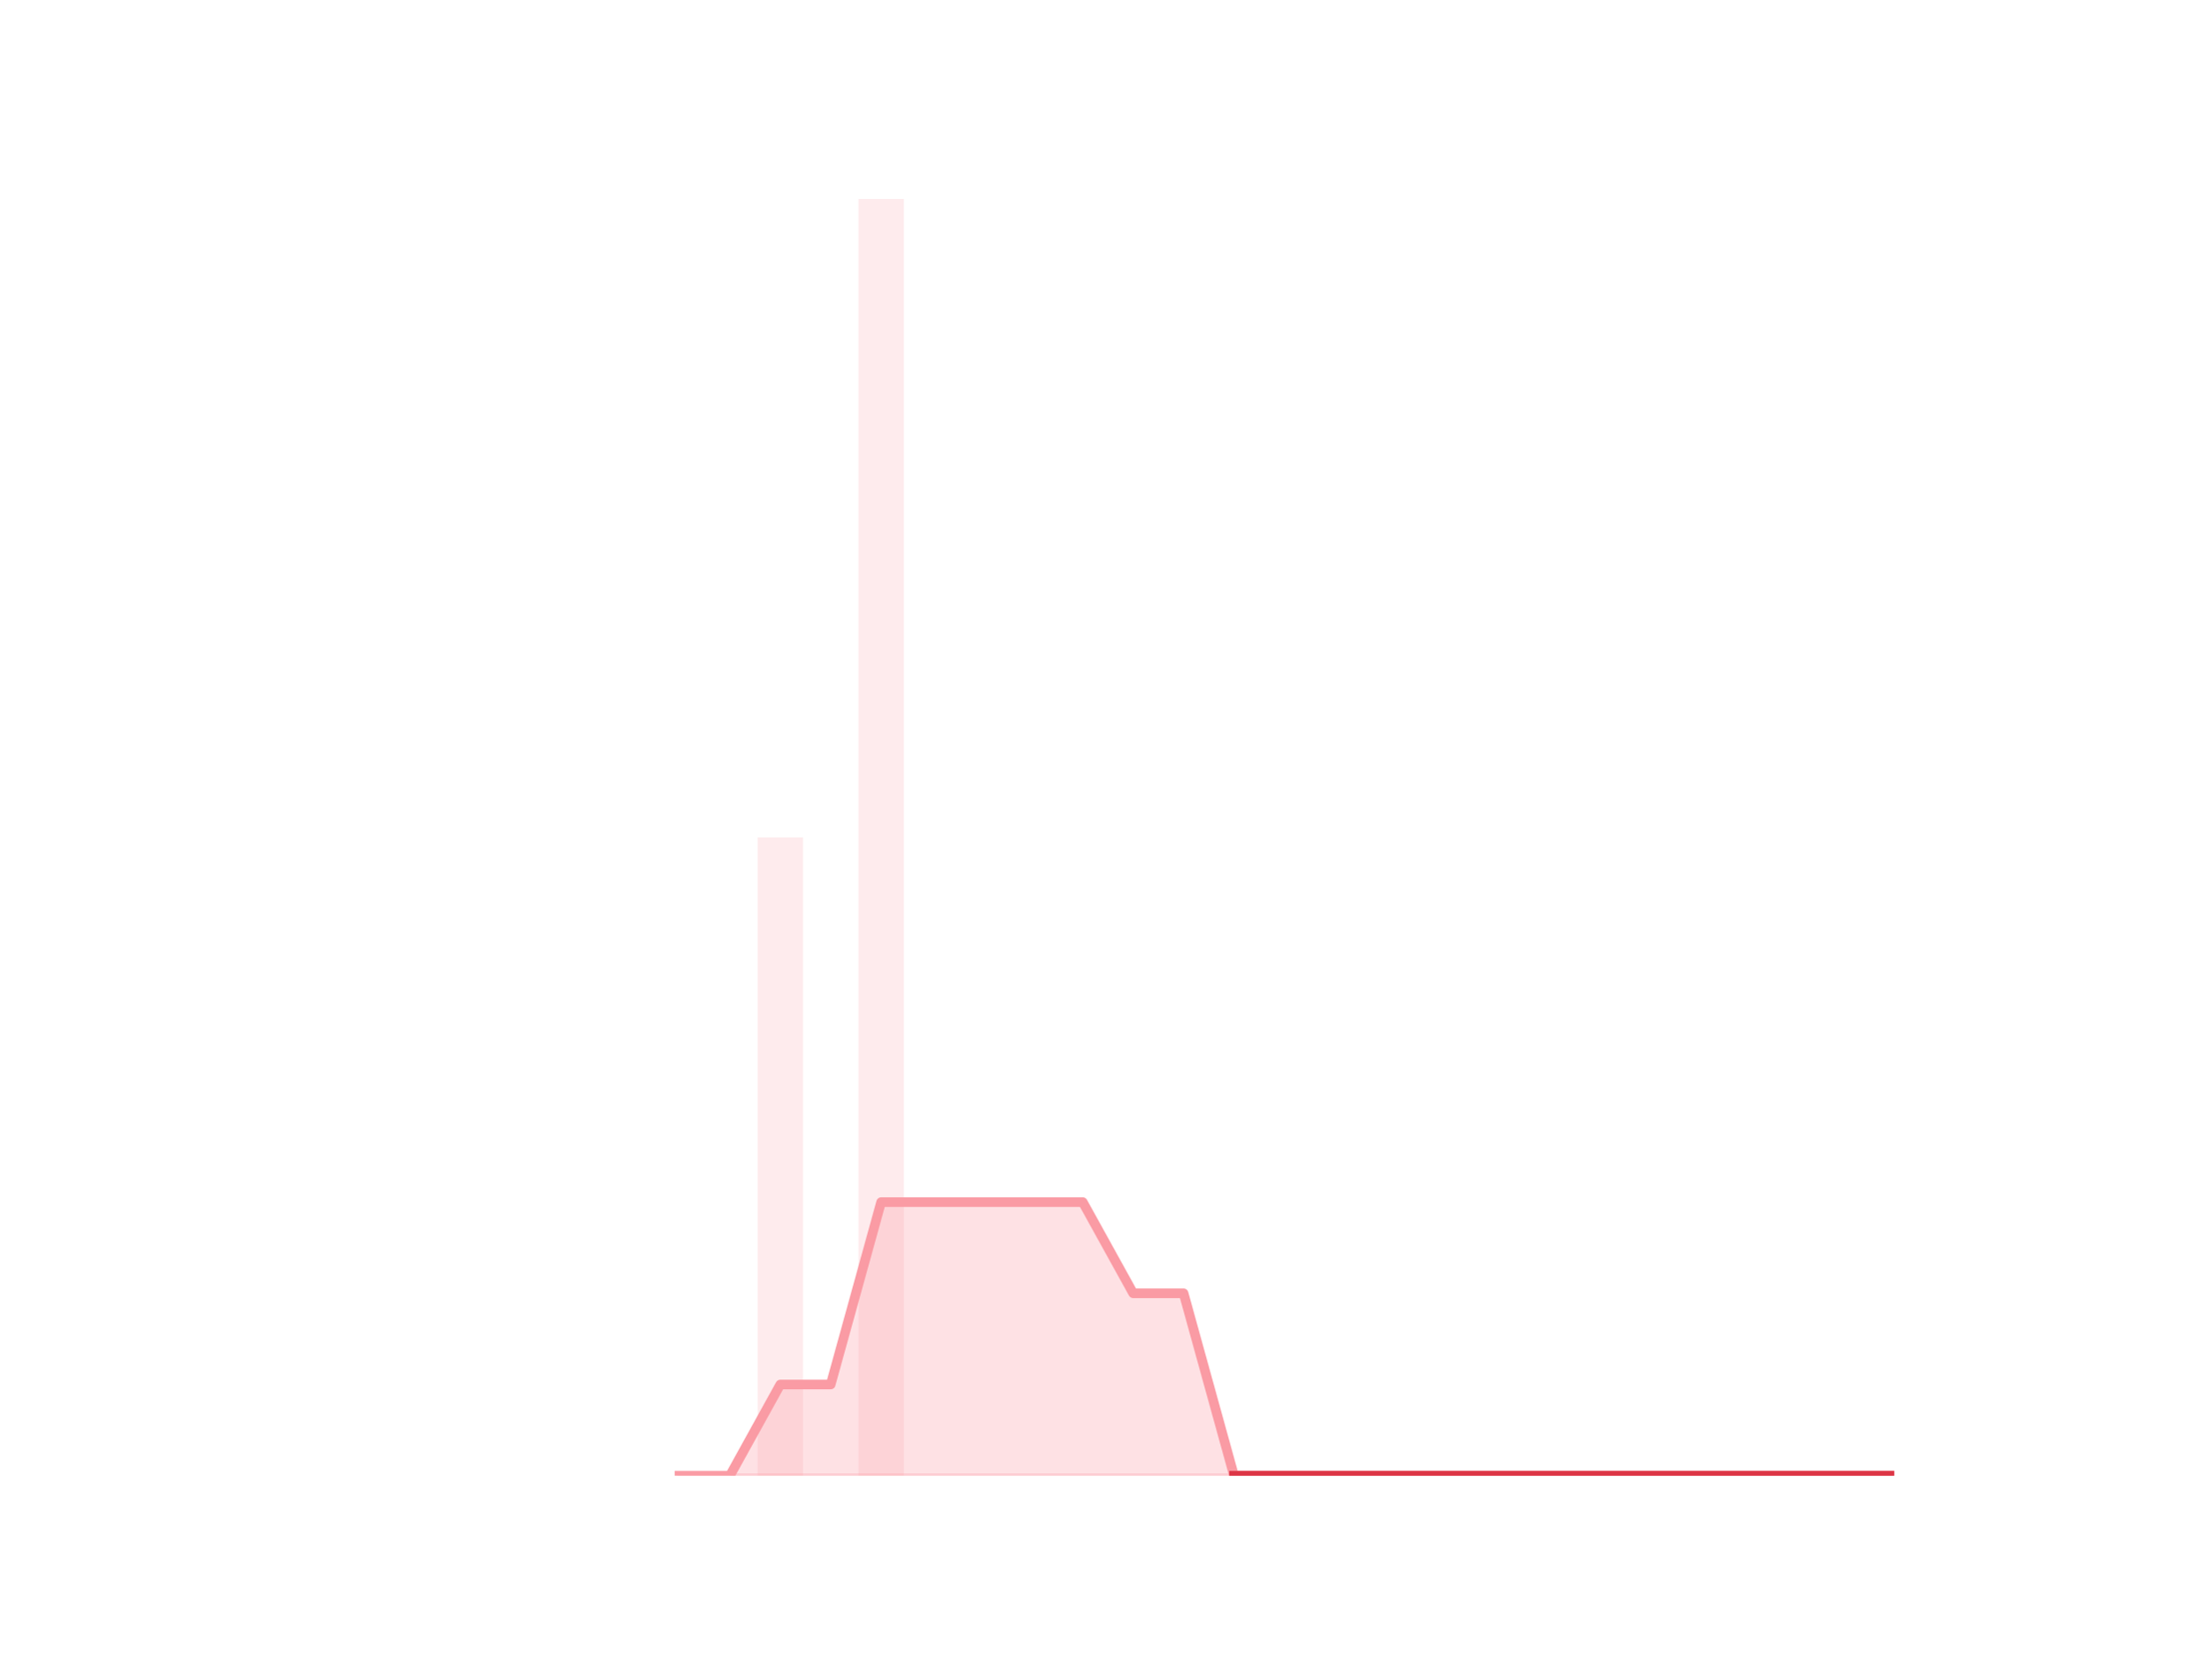
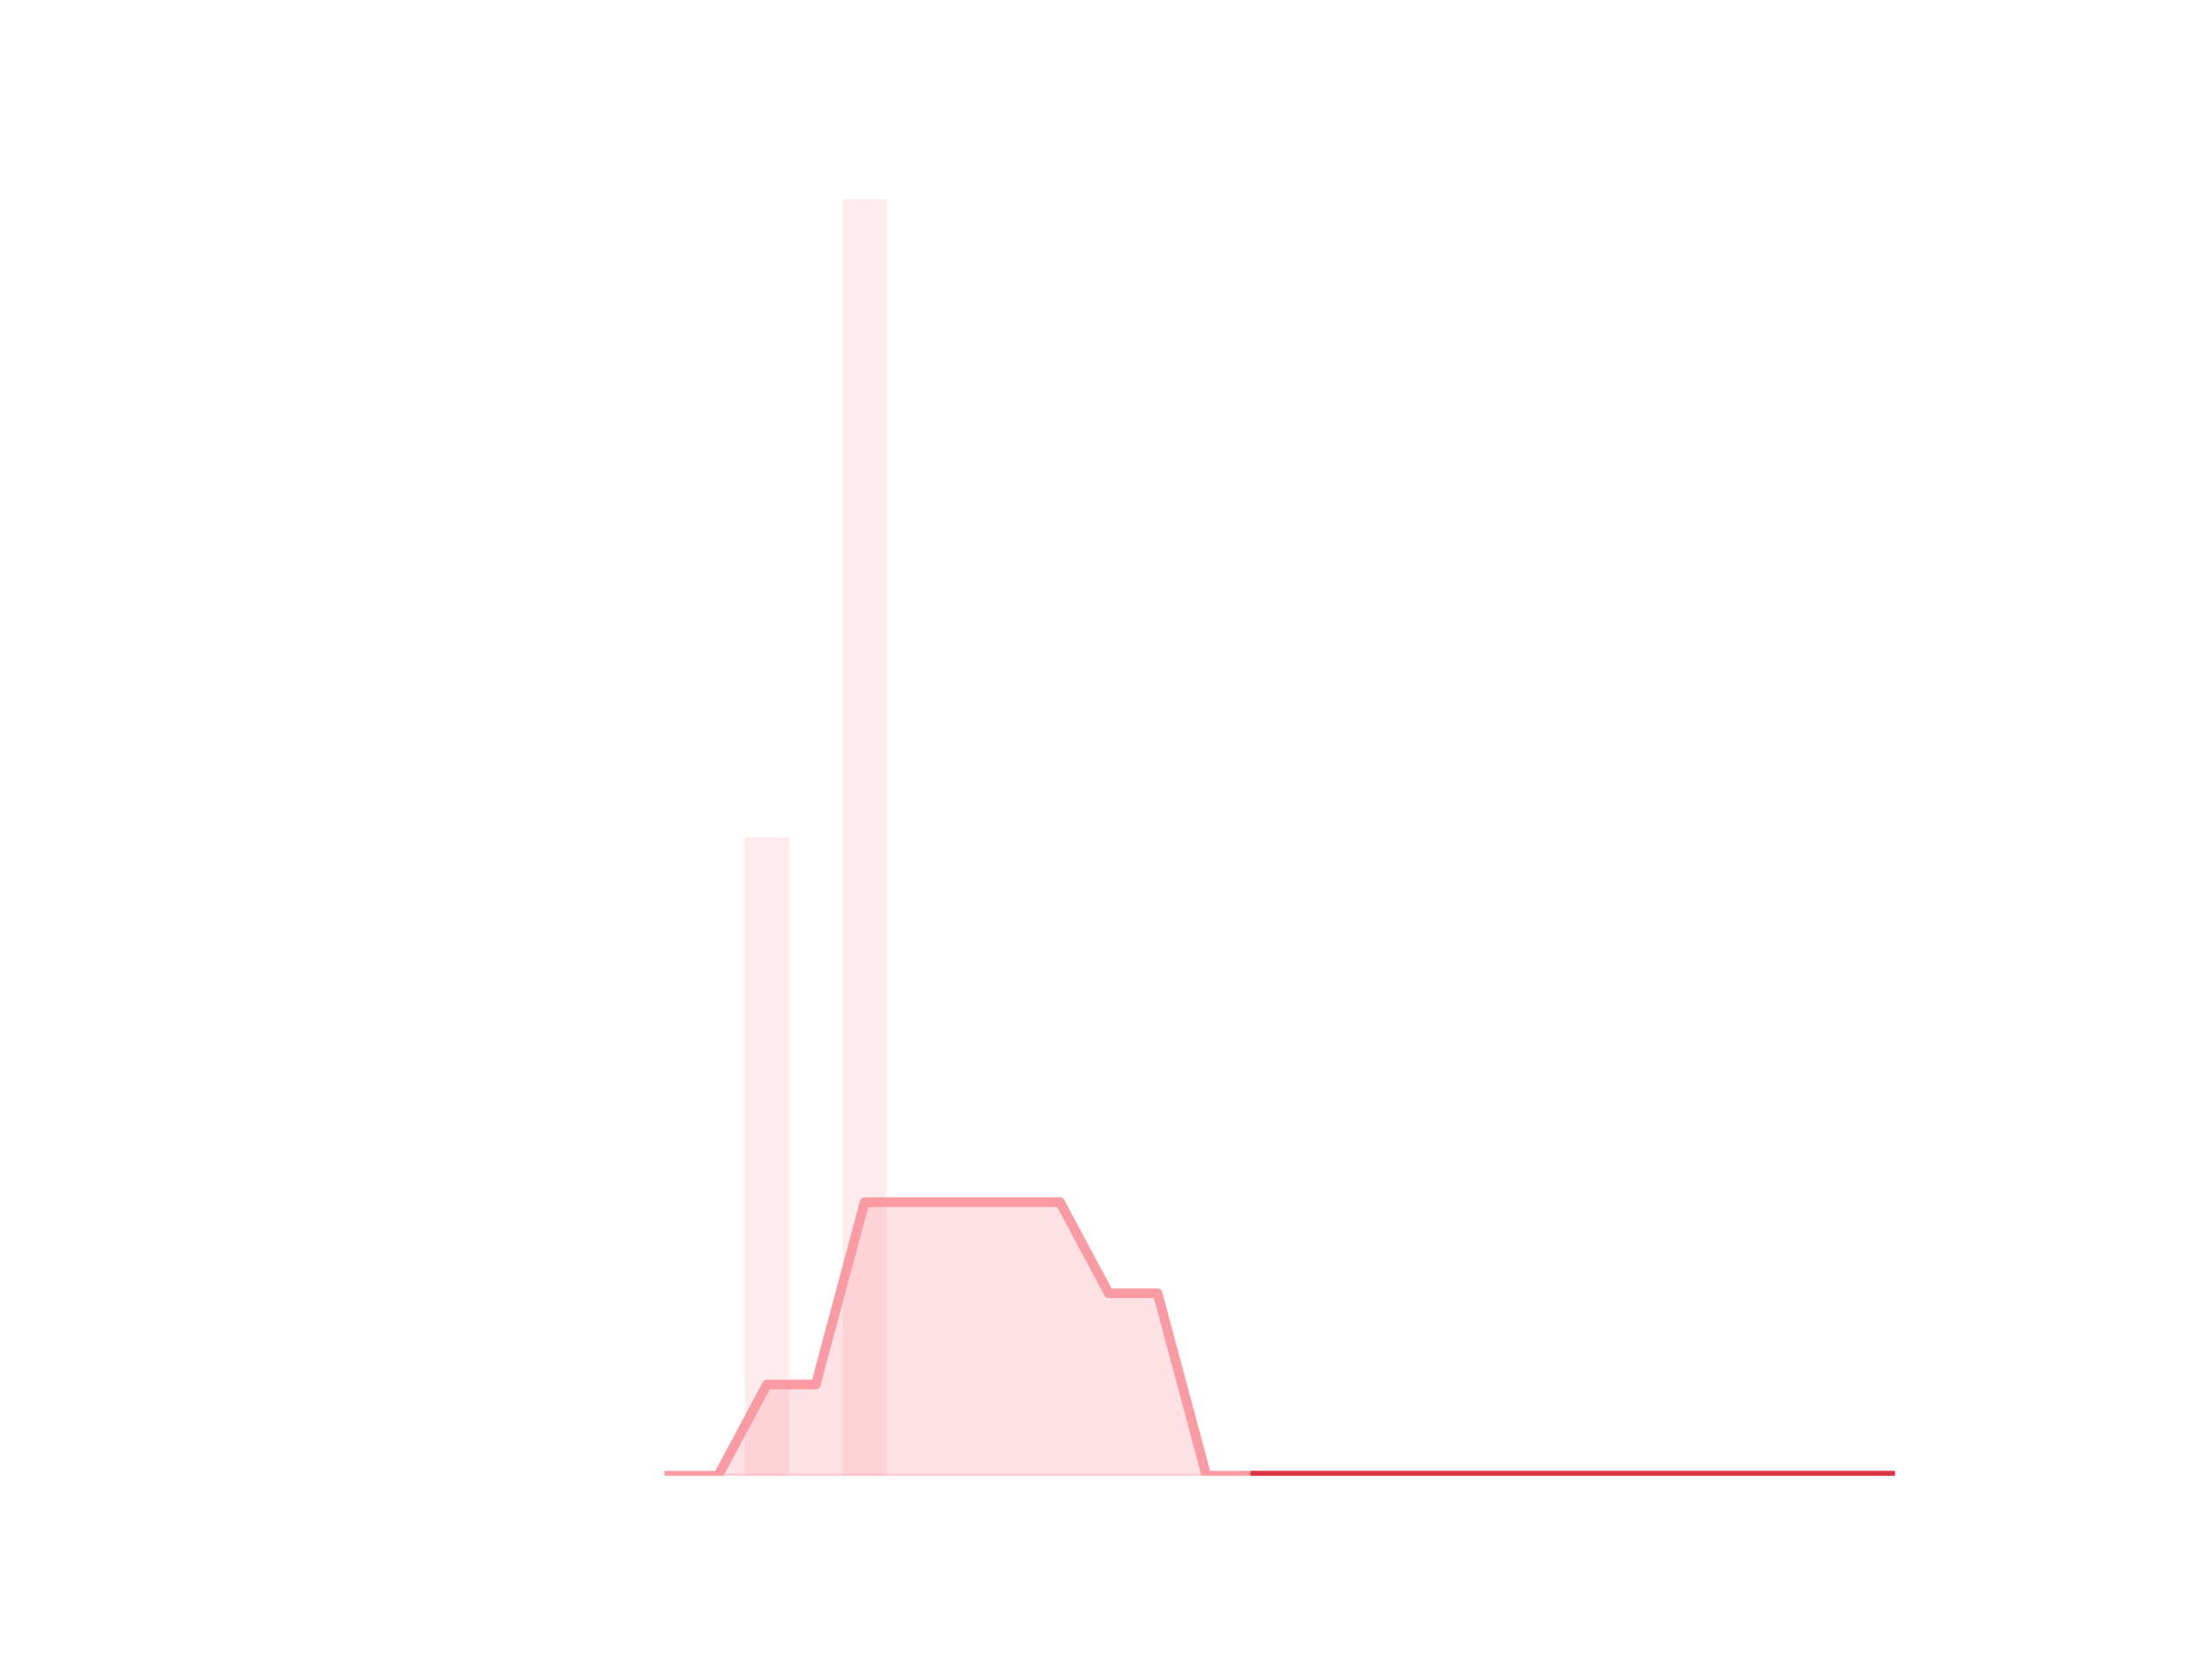
<svg xmlns="http://www.w3.org/2000/svg" xmlns:xlink="http://www.w3.org/1999/xlink" height="345.6pt" version="1.1" viewBox="0 0 460.8 345.6" width="460.8pt">
  <defs>
    <style type="text/css">
*{stroke-linecap:butt;stroke-linejoin:round;}
  </style>
  </defs>
  <g id="figure_1">
    <g id="patch_1">
      <path d="M 0 345.6  L 460.8 345.6  L 460.8 0  L 0 0  z " style="fill:none;" />
    </g>
    <g id="axes_1">
      <g id="patch_2">
-         <path clip-path="url(#p75dbbf2fa7)" d="M 73.833 307.584  L 83.289 307.584  L 83.289 307.584  L 73.833 307.584  z " style="fill:#fa9ba4;opacity:0.2;" />
+         <path clip-path="url(#pfa09069392)" d="M 73.833 307.584  L 82.992 307.584  L 82.992 307.584  L 73.833 307.584  z " style="fill:#fa9ba4;opacity:0.2;" />
      </g>
      <g id="patch_3">
-         <path clip-path="url(#p75dbbf2fa7)" d="M 84.339 307.584  L 93.795 307.584  L 93.795 307.584  L 84.339 307.584  z " style="fill:#fa9ba4;opacity:0.2;" />
+         <path clip-path="url(#pfa09069392)" d="M 84.01 307.584  L 93.17 307.584  L 93.17 307.584  L 84.01 307.584  z " style="fill:#fa9ba4;opacity:0.2;" />
      </g>
      <g id="patch_4">
-         <path clip-path="url(#p75dbbf2fa7)" d="M 94.846 307.584  L 104.302 307.584  L 104.302 307.584  L 94.846 307.584  z " style="fill:#fa9ba4;opacity:0.2;" />
+         <path clip-path="url(#pfa09069392)" d="M 94.187 307.584  L 103.347 307.584  L 103.347 307.584  L 94.187 307.584  z " style="fill:#fa9ba4;opacity:0.2;" />
      </g>
      <g id="patch_5">
-         <path clip-path="url(#p75dbbf2fa7)" d="M 105.353 307.584  L 114.809 307.584  L 114.809 307.584  L 105.353 307.584  z " style="fill:#fa9ba4;opacity:0.2;" />
+         <path clip-path="url(#pfa09069392)" d="M 104.365 307.584  L 113.524 307.584  L 113.524 307.584  L 104.365 307.584  z " style="fill:#fa9ba4;opacity:0.2;" />
      </g>
      <g id="patch_6">
-         <path clip-path="url(#p75dbbf2fa7)" d="M 115.859 307.584  L 125.315 307.584  L 125.315 307.584  L 115.859 307.584  z " style="fill:#fa9ba4;opacity:0.2;" />
+         <path clip-path="url(#pfa09069392)" d="M 114.542 307.584  L 123.701 307.584  L 123.701 307.584  L 114.542 307.584  z " style="fill:#fa9ba4;opacity:0.2;" />
      </g>
      <g id="patch_7">
-         <path clip-path="url(#p75dbbf2fa7)" d="M 126.366 307.584  L 135.822 307.584  L 135.822 307.584  L 126.366 307.584  z " style="fill:#fa9ba4;opacity:0.2;" />
+         <path clip-path="url(#pfa09069392)" d="M 124.719 307.584  L 133.879 307.584  L 133.879 307.584  L 124.719 307.584  z " style="fill:#fa9ba4;opacity:0.2;" />
      </g>
      <g id="patch_8">
-         <path clip-path="url(#p75dbbf2fa7)" d="M 136.872 307.584  L 146.328 307.584  L 146.328 307.584  L 136.872 307.584  z " style="fill:#fa9ba4;opacity:0.2;" />
+         <path clip-path="url(#pfa09069392)" d="M 134.896 307.584  L 144.056 307.584  L 144.056 307.584  L 134.896 307.584  z " style="fill:#fa9ba4;opacity:0.2;" />
      </g>
      <g id="patch_9">
-         <path clip-path="url(#p75dbbf2fa7)" d="M 147.379 307.584  L 156.835 307.584  L 156.835 307.584  L 147.379 307.584  z " style="fill:#fa9ba4;opacity:0.2;" />
+         <path clip-path="url(#pfa09069392)" d="M 145.074 307.584  L 154.233 307.584  L 154.233 307.584  L 145.074 307.584  z " style="fill:#fa9ba4;opacity:0.2;" />
      </g>
      <g id="patch_10">
-         <path clip-path="url(#p75dbbf2fa7)" d="M 157.886 307.584  L 167.342 307.584  L 167.342 174.528  L 157.886 174.528  z " style="fill:#fa9ba4;opacity:0.2;" />
+         <path clip-path="url(#pfa09069392)" d="M 155.251 307.584  L 164.41 307.584  L 164.41 174.528  L 155.251 174.528  z " style="fill:#fa9ba4;opacity:0.2;" />
      </g>
      <g id="patch_11">
-         <path clip-path="url(#p75dbbf2fa7)" d="M 168.392 307.584  L 177.848 307.584  L 177.848 307.584  L 168.392 307.584  z " style="fill:#fa9ba4;opacity:0.2;" />
+         <path clip-path="url(#pfa09069392)" d="M 165.428 307.584  L 174.588 307.584  L 174.588 307.584  L 165.428 307.584  z " style="fill:#fa9ba4;opacity:0.2;" />
      </g>
      <g id="patch_12">
-         <path clip-path="url(#p75dbbf2fa7)" d="M 178.899 307.584  L 188.355 307.584  L 188.355 41.472  L 178.899 41.472  z " style="fill:#fa9ba4;opacity:0.2;" />
+         <path clip-path="url(#pfa09069392)" d="M 175.605 307.584  L 184.765 307.584  L 184.765 41.472  L 175.605 41.472  z " style="fill:#fa9ba4;opacity:0.2;" />
      </g>
      <g id="patch_13">
-         <path clip-path="url(#p75dbbf2fa7)" d="M 189.406 307.584  L 198.862 307.584  L 198.862 307.584  L 189.406 307.584  z " style="fill:#fa9ba4;opacity:0.2;" />
+         <path clip-path="url(#pfa09069392)" d="M 185.783 307.584  L 194.942 307.584  L 194.942 307.584  L 185.783 307.584  z " style="fill:#fa9ba4;opacity:0.2;" />
      </g>
      <g id="patch_14">
-         <path clip-path="url(#p75dbbf2fa7)" d="M 199.912 307.584  L 209.368 307.584  L 209.368 307.584  L 199.912 307.584  z " style="fill:#fa9ba4;opacity:0.2;" />
+         <path clip-path="url(#pfa09069392)" d="M 195.96 307.584  L 205.119 307.584  L 205.119 307.584  L 195.96 307.584  z " style="fill:#fa9ba4;opacity:0.2;" />
      </g>
      <g id="patch_15">
-         <path clip-path="url(#p75dbbf2fa7)" d="M 210.419 307.584  L 219.875 307.584  L 219.875 307.584  L 210.419 307.584  z " style="fill:#fa9ba4;opacity:0.2;" />
+         <path clip-path="url(#pfa09069392)" d="M 206.137 307.584  L 215.297 307.584  L 215.297 307.584  L 206.137 307.584  z " style="fill:#fa9ba4;opacity:0.2;" />
      </g>
      <g id="patch_16">
-         <path clip-path="url(#p75dbbf2fa7)" d="M 220.925 307.584  L 230.381 307.584  L 230.381 307.584  L 220.925 307.584  z " style="fill:#fa9ba4;opacity:0.2;" />
+         <path clip-path="url(#pfa09069392)" d="M 216.314 307.584  L 225.474 307.584  L 225.474 307.584  L 216.314 307.584  z " style="fill:#fa9ba4;opacity:0.2;" />
      </g>
      <g id="patch_17">
-         <path clip-path="url(#p75dbbf2fa7)" d="M 231.432 307.584  L 240.888 307.584  L 240.888 307.584  L 231.432 307.584  z " style="fill:#fa9ba4;opacity:0.2;" />
+         <path clip-path="url(#pfa09069392)" d="M 226.492 307.584  L 235.651 307.584  L 235.651 307.584  L 226.492 307.584  z " style="fill:#fa9ba4;opacity:0.2;" />
      </g>
      <g id="patch_18">
-         <path clip-path="url(#p75dbbf2fa7)" d="M 241.939 307.584  L 251.395 307.584  L 251.395 307.584  L 241.939 307.584  z " style="fill:#fa9ba4;opacity:0.2;" />
+         <path clip-path="url(#pfa09069392)" d="M 236.669 307.584  L 245.828 307.584  L 245.828 307.584  L 236.669 307.584  z " style="fill:#fa9ba4;opacity:0.2;" />
      </g>
      <g id="patch_19">
-         <path clip-path="url(#p75dbbf2fa7)" d="M 252.445 307.584  L 261.901 307.584  L 261.901 307.584  L 252.445 307.584  z " style="fill:#fa9ba4;opacity:0.2;" />
+         <path clip-path="url(#pfa09069392)" d="M 246.846 307.584  L 256.006 307.584  L 256.006 307.584  L 246.846 307.584  z " style="fill:#fa9ba4;opacity:0.2;" />
      </g>
      <g id="patch_20">
-         <path clip-path="url(#p75dbbf2fa7)" d="M 262.952 307.584  L 272.408 307.584  L 272.408 307.584  L 262.952 307.584  z " style="fill:#fa9ba4;opacity:0.2;" />
+         <path clip-path="url(#pfa09069392)" d="M 257.023 307.584  L 266.183 307.584  L 266.183 307.584  L 257.023 307.584  z " style="fill:#fa9ba4;opacity:0.2;" />
      </g>
      <g id="patch_21">
-         <path clip-path="url(#p75dbbf2fa7)" d="M 273.459 307.584  L 282.914 307.584  L 282.914 307.584  L 273.459 307.584  z " style="fill:#fa9ba4;opacity:0.2;" />
+         <path clip-path="url(#pfa09069392)" d="M 267.201 307.584  L 276.36 307.584  L 276.36 307.584  L 267.201 307.584  z " style="fill:#fa9ba4;opacity:0.2;" />
      </g>
      <g id="patch_22">
-         <path clip-path="url(#p75dbbf2fa7)" d="M 283.965 307.584  L 293.421 307.584  L 293.421 307.584  L 283.965 307.584  z " style="fill:#fa9ba4;opacity:0.2;" />
+         <path clip-path="url(#pfa09069392)" d="M 277.378 307.584  L 286.537 307.584  L 286.537 307.584  L 277.378 307.584  z " style="fill:#fa9ba4;opacity:0.2;" />
      </g>
      <g id="patch_23">
-         <path clip-path="url(#p75dbbf2fa7)" d="M 294.472 307.584  L 303.928 307.584  L 303.928 307.584  L 294.472 307.584  z " style="fill:#fa9ba4;opacity:0.2;" />
+         <path clip-path="url(#pfa09069392)" d="M 287.555 307.584  L 296.715 307.584  L 296.715 307.584  L 287.555 307.584  z " style="fill:#fa9ba4;opacity:0.2;" />
      </g>
      <g id="patch_24">
-         <path clip-path="url(#p75dbbf2fa7)" d="M 304.978 307.584  L 314.434 307.584  L 314.434 307.584  L 304.978 307.584  z " style="fill:#fa9ba4;opacity:0.2;" />
+         <path clip-path="url(#pfa09069392)" d="M 297.732 307.584  L 306.892 307.584  L 306.892 307.584  L 297.732 307.584  z " style="fill:#fa9ba4;opacity:0.2;" />
      </g>
      <g id="patch_25">
-         <path clip-path="url(#p75dbbf2fa7)" d="M 315.485 307.584  L 324.941 307.584  L 324.941 307.584  L 315.485 307.584  z " style="fill:#fa9ba4;opacity:0.2;" />
+         <path clip-path="url(#pfa09069392)" d="M 307.91 307.584  L 317.069 307.584  L 317.069 307.584  L 307.91 307.584  z " style="fill:#fa9ba4;opacity:0.2;" />
      </g>
      <g id="patch_26">
-         <path clip-path="url(#p75dbbf2fa7)" d="M 325.992 307.584  L 335.448 307.584  L 335.448 307.584  L 325.992 307.584  z " style="fill:#fa9ba4;opacity:0.2;" />
+         <path clip-path="url(#pfa09069392)" d="M 318.087 307.584  L 327.246 307.584  L 327.246 307.584  L 318.087 307.584  z " style="fill:#fa9ba4;opacity:0.2;" />
      </g>
      <g id="patch_27">
-         <path clip-path="url(#p75dbbf2fa7)" d="M 336.498 307.584  L 345.954 307.584  L 345.954 307.584  L 336.498 307.584  z " style="fill:#fa9ba4;opacity:0.2;" />
+         <path clip-path="url(#pfa09069392)" d="M 328.264 307.584  L 337.424 307.584  L 337.424 307.584  L 328.264 307.584  z " style="fill:#fa9ba4;opacity:0.2;" />
      </g>
      <g id="patch_28">
-         <path clip-path="url(#p75dbbf2fa7)" d="M 347.005 307.584  L 356.461 307.584  L 356.461 307.584  L 347.005 307.584  z " style="fill:#fa9ba4;opacity:0.2;" />
+         <path clip-path="url(#pfa09069392)" d="M 338.441 307.584  L 347.601 307.584  L 347.601 307.584  L 338.441 307.584  z " style="fill:#fa9ba4;opacity:0.2;" />
      </g>
      <g id="patch_29">
-         <path clip-path="url(#p75dbbf2fa7)" d="M 357.511 307.584  L 366.967 307.584  L 366.967 307.584  L 357.511 307.584  z " style="fill:#fa9ba4;opacity:0.2;" />
+         <path clip-path="url(#pfa09069392)" d="M 348.619 307.584  L 357.778 307.584  L 357.778 307.584  L 348.619 307.584  z " style="fill:#fa9ba4;opacity:0.2;" />
      </g>
      <g id="patch_30">
-         <path clip-path="url(#p75dbbf2fa7)" d="M 368.018 307.584  L 377.474 307.584  L 377.474 307.584  L 368.018 307.584  z " style="fill:#fa9ba4;opacity:0.2;" />
+         <path clip-path="url(#pfa09069392)" d="M 358.796 307.584  L 367.955 307.584  L 367.955 307.584  L 358.796 307.584  z " style="fill:#fa9ba4;opacity:0.2;" />
      </g>
      <g id="patch_31">
-         <path clip-path="url(#p75dbbf2fa7)" d="M 378.525 307.584  L 387.981 307.584  L 387.981 307.584  L 378.525 307.584  z " style="fill:#fa9ba4;opacity:0.2;" />
+         <path clip-path="url(#pfa09069392)" d="M 368.973 307.584  L 378.133 307.584  L 378.133 307.584  L 368.973 307.584  z " style="fill:#fa9ba4;opacity:0.2;" />
      </g>
      <g id="patch_32">
-         <path clip-path="url(#p75dbbf2fa7)" d="M 389.031 307.584  L 398.487 307.584  L 398.487 307.584  L 389.031 307.584  z " style="fill:#fa9ba4;opacity:0.2;" />
+         <path clip-path="url(#pfa09069392)" d="M 379.15 307.584  L 388.31 307.584  L 388.31 307.584  L 379.15 307.584  z " style="fill:#fa9ba4;opacity:0.2;" />
+       </g>
+       <g id="patch_33">
+         <path clip-path="url(#pfa09069392)" d="M 389.328 307.584  L 398.487 307.584  L 398.487 307.584  L 389.328 307.584  z " style="fill:#fa9ba4;opacity:0.2;" />
      </g>
      <g id="matplotlib.axis_1" />
      <g id="matplotlib.axis_2" />
      <g id="PolyCollection_1">
        <defs>
-           <path d="M 257.173 -38.016  L 257.173 -38.016  L 267.68 -38.016  L 278.186 -38.016  L 288.693 -38.016  L 299.2 -38.016  L 309.706 -38.016  L 320.213 -38.016  L 330.72 -38.016  L 341.226 -38.016  L 351.733 -38.016  L 362.239 -38.016  L 372.746 -38.016  L 383.253 -38.016  L 393.759 -38.016  L 393.759 -38.016  L 393.759 -38.016  L 383.253 -38.016  L 372.746 -38.016  L 362.239 -38.016  L 351.733 -38.016  L 341.226 -38.016  L 330.72 -38.016  L 320.213 -38.016  L 309.706 -38.016  L 299.2 -38.016  L 288.693 -38.016  L 278.186 -38.016  L 267.68 -38.016  L 257.173 -38.016  z " id="mc07bf6f2ea" style="stroke:#dc3545;stroke-opacity:0.5;" />
+           <path d="M 261.603 -38.016  L 261.603 -38.016  L 271.78 -38.016  L 281.958 -38.016  L 292.135 -38.016  L 302.312 -38.016  L 312.489 -38.016  L 322.667 -38.016  L 332.844 -38.016  L 343.021 -38.016  L 353.198 -38.016  L 363.376 -38.016  L 373.553 -38.016  L 383.73 -38.016  L 393.908 -38.016  L 393.908 -38.016  L 393.908 -38.016  L 383.73 -38.016  L 373.553 -38.016  L 363.376 -38.016  L 353.198 -38.016  L 343.021 -38.016  L 332.844 -38.016  L 322.667 -38.016  L 312.489 -38.016  L 302.312 -38.016  L 292.135 -38.016  L 281.958 -38.016  L 271.78 -38.016  L 261.603 -38.016  z " id="m8d0d771e45" style="stroke:#dc3545;stroke-opacity:0.5;" />
        </defs>
-         <g clip-path="url(#p75dbbf2fa7)">
-           <use style="fill:#dc3545;fill-opacity:0.5;stroke:#dc3545;stroke-opacity:0.5;" x="0" xlink:href="#mc07bf6f2ea" y="345.6" />
+         <g clip-path="url(#pfa09069392)">
+           <use style="fill:#dc3545;fill-opacity:0.5;stroke:#dc3545;stroke-opacity:0.5;" x="0" xlink:href="#m8d0d771e45" y="345.6" />
        </g>
      </g>
      <g id="PolyCollection_2">
        <defs>
-           <path d="M 141.6 -38.016  L 141.6 -38.016  L 152.107 -38.016  L 162.614 -38.016  L 173.12 -38.016  L 183.627 -38.016  L 194.134 -38.016  L 204.64 -38.016  L 215.147 -38.016  L 225.653 -38.016  L 236.16 -38.016  L 246.667 -38.016  L 257.173 -38.016  L 257.173 -38.016  L 257.173 -38.016  L 246.667 -76.032  L 236.16 -76.032  L 225.653 -95.04  L 215.147 -95.04  L 204.64 -95.04  L 194.134 -95.04  L 183.627 -95.04  L 173.12 -57.024  L 162.614 -57.024  L 152.107 -38.016  L 141.6 -38.016  z " id="mb473f5ceff" style="stroke:#fa9ba4;stroke-opacity:0.3;" />
+           <path d="M 139.476 -38.016  L 139.476 -38.016  L 149.653 -38.016  L 159.831 -38.016  L 170.008 -38.016  L 180.185 -38.016  L 190.362 -38.016  L 200.54 -38.016  L 210.717 -38.016  L 220.894 -38.016  L 231.071 -38.016  L 241.249 -38.016  L 251.426 -38.016  L 261.603 -38.016  L 261.603 -38.016  L 261.603 -38.016  L 251.426 -38.016  L 241.249 -76.032  L 231.071 -76.032  L 220.894 -95.04  L 210.717 -95.04  L 200.54 -95.04  L 190.362 -95.04  L 180.185 -95.04  L 170.008 -57.024  L 159.831 -57.024  L 149.653 -38.016  L 139.476 -38.016  z " id="m57a35a10d7" style="stroke:#fa9ba4;stroke-opacity:0.3;" />
        </defs>
-         <g clip-path="url(#p75dbbf2fa7)">
-           <use style="fill:#fa9ba4;fill-opacity:0.3;stroke:#fa9ba4;stroke-opacity:0.3;" x="0" xlink:href="#mb473f5ceff" y="345.6" />
+         <g clip-path="url(#pfa09069392)">
+           <use style="fill:#fa9ba4;fill-opacity:0.3;stroke:#fa9ba4;stroke-opacity:0.3;" x="0" xlink:href="#m57a35a10d7" y="345.6" />
        </g>
      </g>
      <g id="line2d_1">
-         <path clip-path="url(#p75dbbf2fa7)" d="M 141.6 307.584  L 152.107 307.584  L 162.614 288.576  L 173.12 288.576  L 183.627 250.56  L 194.134 250.56  L 204.64 250.56  L 215.147 250.56  L 225.653 250.56  L 236.16 269.568  L 246.667 269.568  L 257.173 307.584  L 267.68 307.584  L 278.186 307.584  L 288.693 307.584  L 299.2 307.584  L 309.706 307.584  L 320.213 307.584  L 330.72 307.584  L 341.226 307.584  L 351.733 307.584  L 362.239 307.584  L 372.746 307.584  L 383.253 307.584  L 393.759 307.584  " style="fill:none;stroke:#fa9ba4;stroke-linecap:square;stroke-width:2;" />
+         <path clip-path="url(#pfa09069392)" d="M 139.476 307.584  L 149.653 307.584  L 159.831 288.576  L 170.008 288.576  L 180.185 250.56  L 190.362 250.56  L 200.54 250.56  L 210.717 250.56  L 220.894 250.56  L 231.071 269.568  L 241.249 269.568  L 251.426 307.584  L 261.603 307.584  L 271.78 307.584  L 281.958 307.584  L 292.135 307.584  L 302.312 307.584  L 312.489 307.584  L 322.667 307.584  L 332.844 307.584  L 343.021 307.584  L 353.198 307.584  L 363.376 307.584  L 373.553 307.584  L 383.73 307.584  L 393.908 307.584  " style="fill:none;stroke:#fa9ba4;stroke-linecap:square;stroke-width:2;" />
      </g>
      <g id="line2d_2">
-         <path clip-path="url(#p75dbbf2fa7)" d="M 257.173 307.584  L 267.68 307.584  L 278.186 307.584  L 288.693 307.584  L 299.2 307.584  L 309.706 307.584  L 320.213 307.584  L 330.72 307.584  L 341.226 307.584  L 351.733 307.584  L 362.239 307.584  L 372.746 307.584  L 383.253 307.584  L 393.759 307.584  " style="fill:none;stroke:#dc3545;stroke-linecap:square;stroke-width:2;" />
+         <path clip-path="url(#pfa09069392)" d="M 261.603 307.584  L 271.78 307.584  L 281.958 307.584  L 292.135 307.584  L 302.312 307.584  L 312.489 307.584  L 322.667 307.584  L 332.844 307.584  L 343.021 307.584  L 353.198 307.584  L 363.376 307.584  L 373.553 307.584  L 383.73 307.584  L 393.908 307.584  " style="fill:none;stroke:#dc3545;stroke-linecap:square;stroke-width:2;" />
      </g>
    </g>
  </g>
  <defs>
-     <clipPath id="p75dbbf2fa7">
+     <clipPath id="pfa09069392">
      <rect height="266.112" width="357.12" x="57.6" y="41.472" />
    </clipPath>
  </defs>
</svg>
